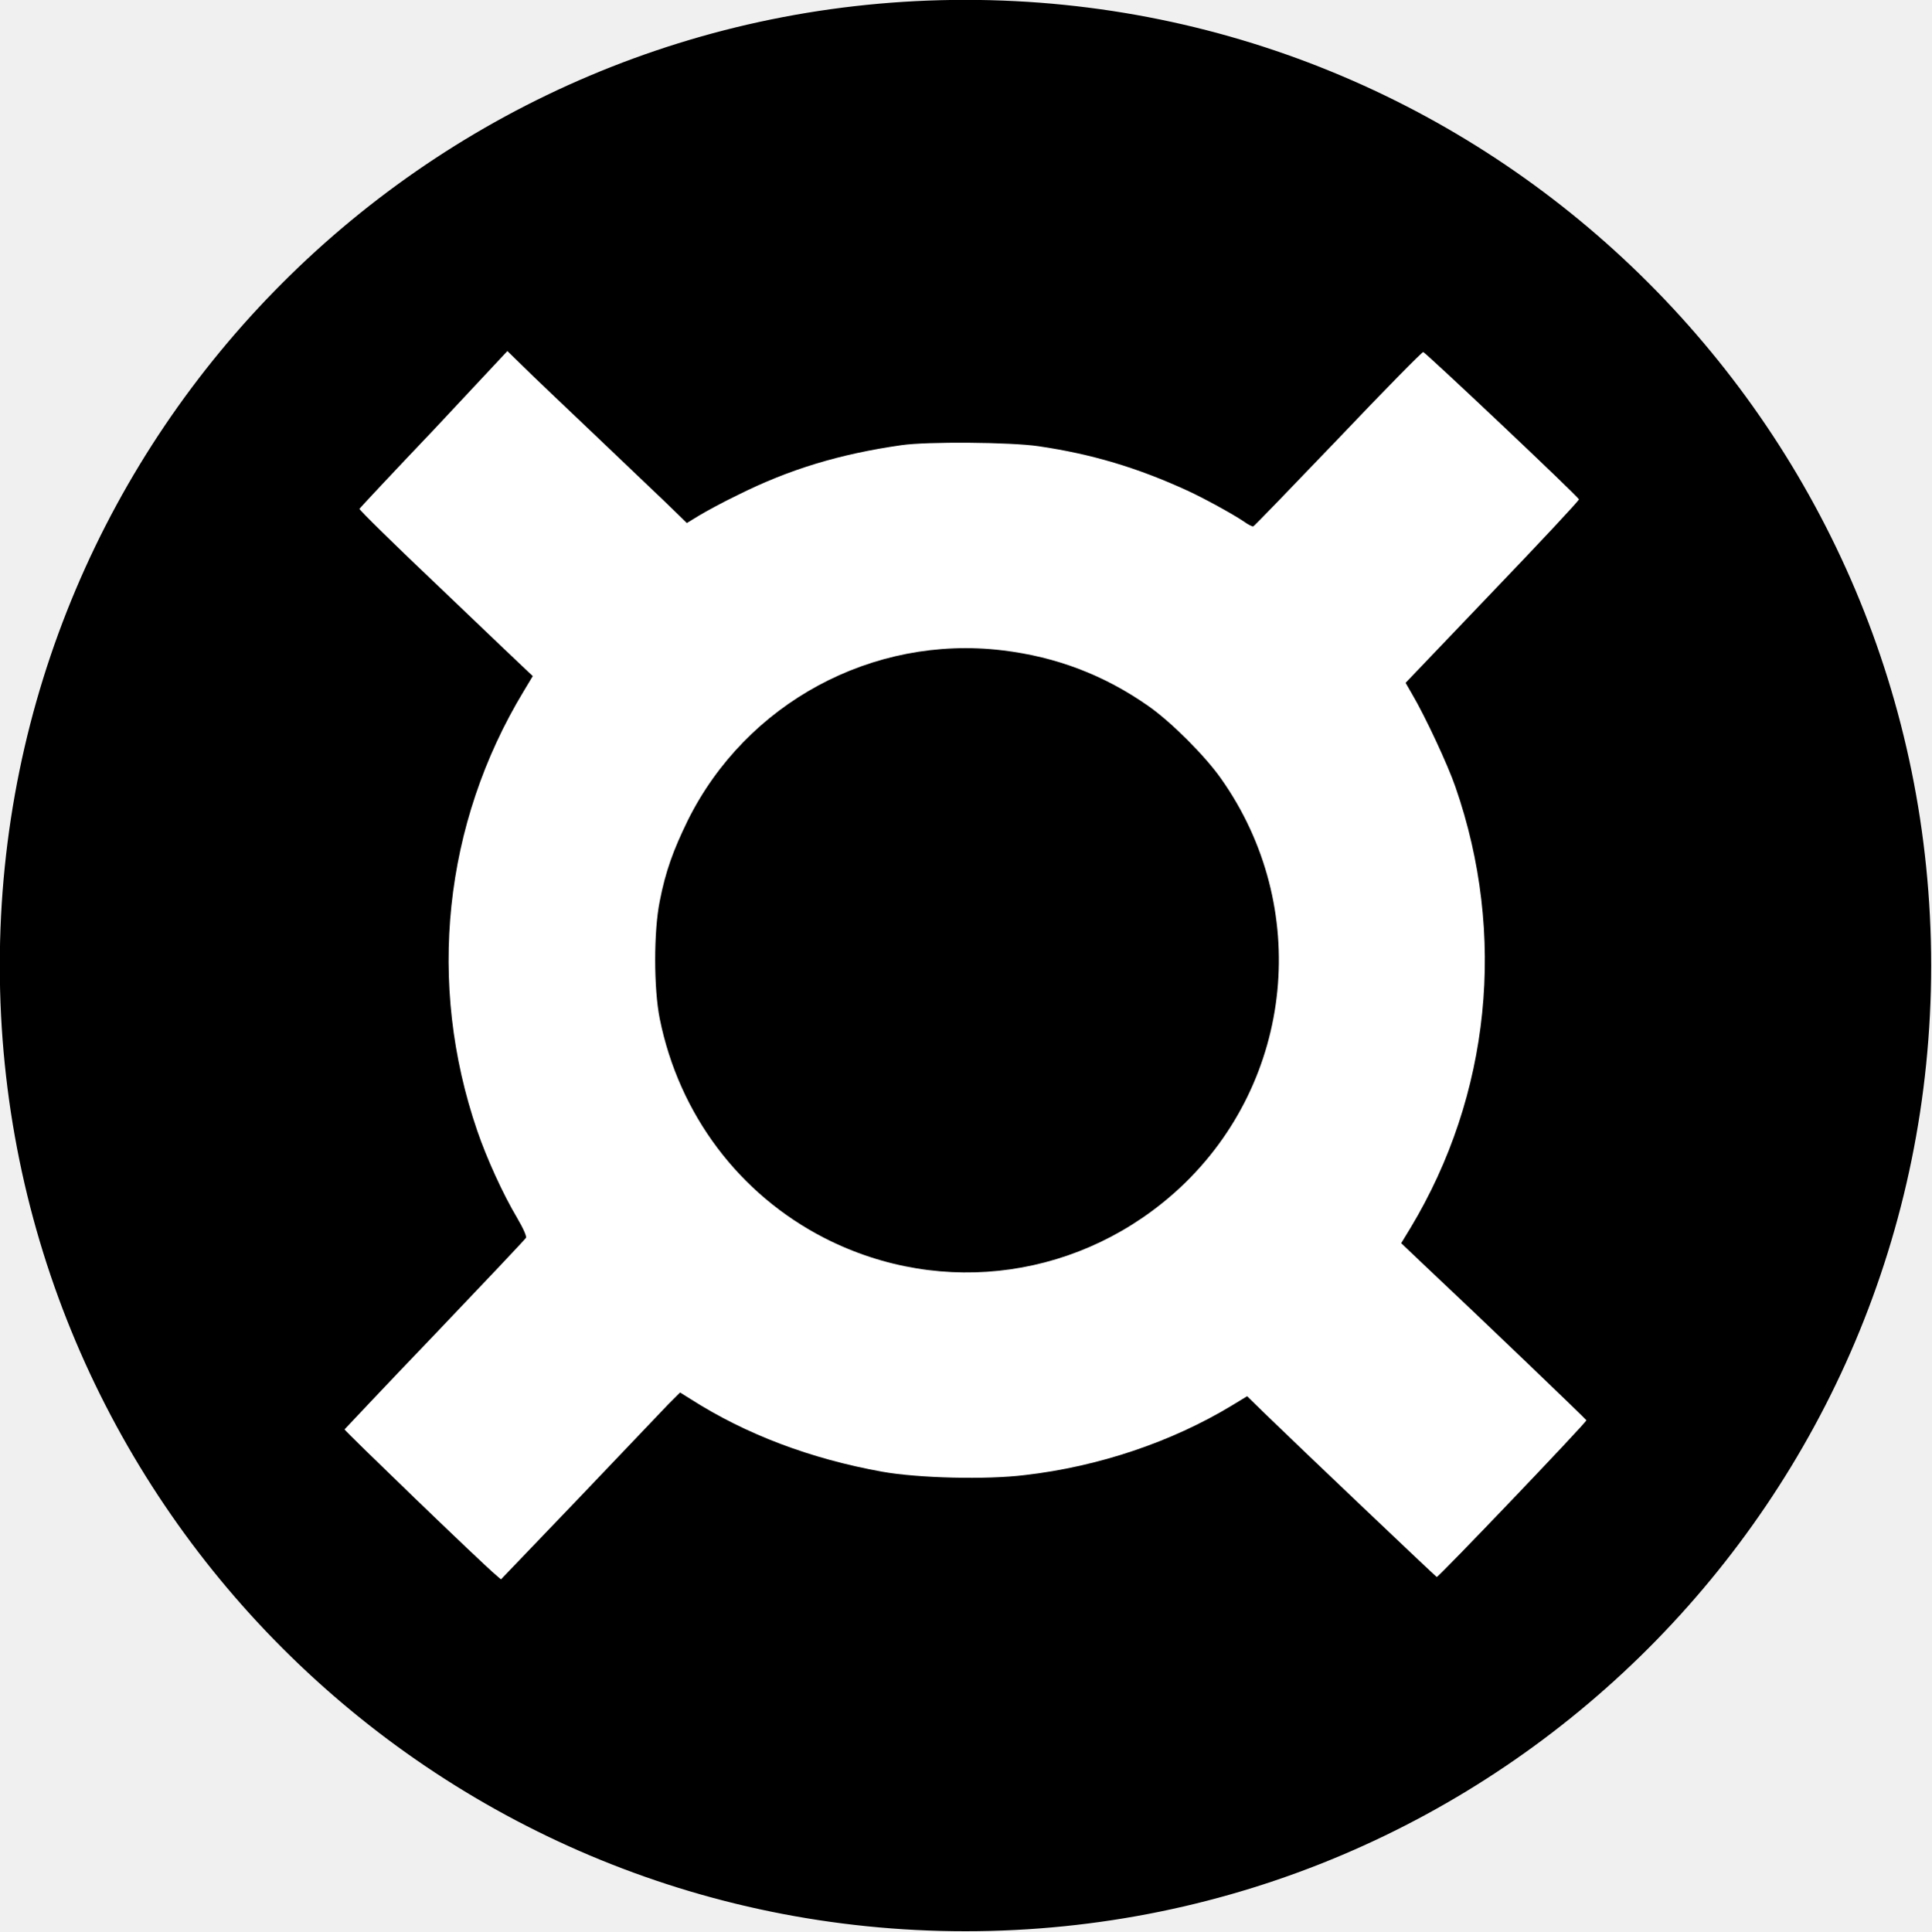
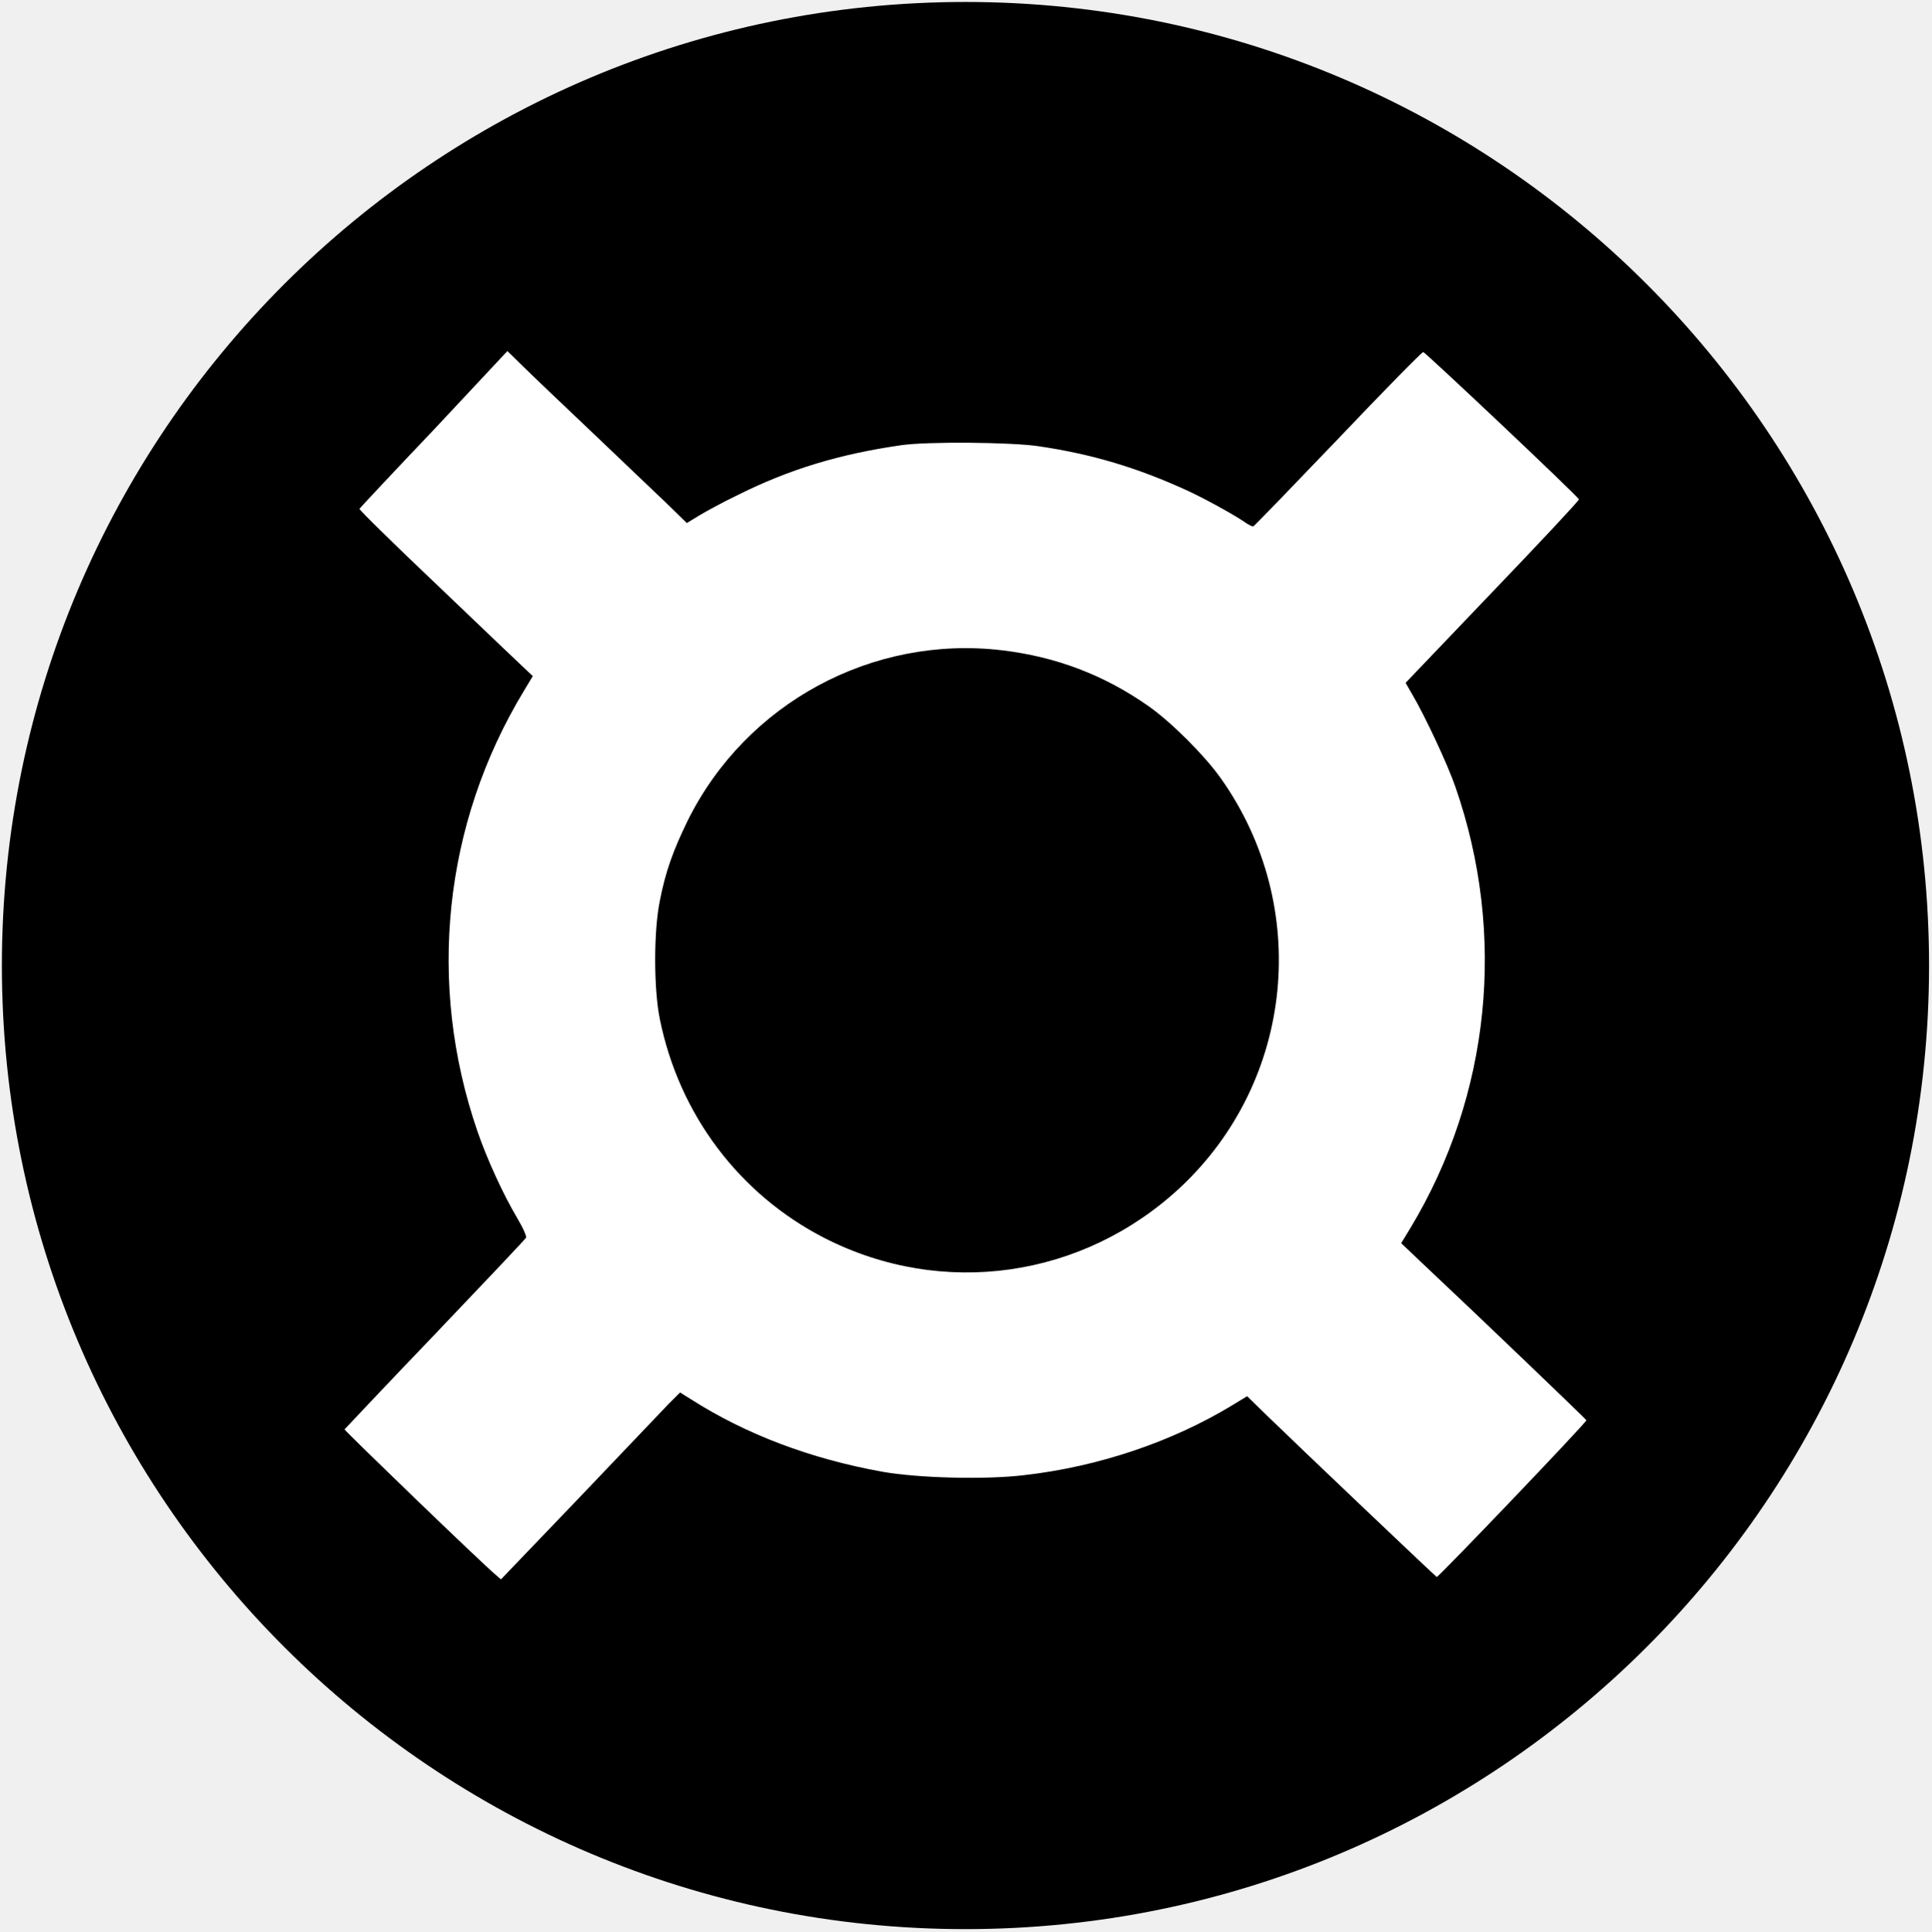
<svg xmlns="http://www.w3.org/2000/svg" version="1.1" id="svg8" x="0px" y="0px" viewBox="0 0 570.4 570.4" style="enable-background:new 0 0 570.4 570.4;" xml:space="preserve">
  <style type="text/css">
- 	.st0{fill-rule:evenodd;clip-rule:evenodd;stroke:#000000;stroke-width:1.237;stroke-miterlimit:11.339;}
+ 	.st0{fill-rule:evenodd;clip-rule:evenodd;stroke:#282931000;stroke-width:1.237;stroke-miterlimit:11.339;}
	.st1{fill:#FFFFFF;}
</style>
  <g id="layer1" transform="translate(295.6579,-75.71863)">
    <circle id="path854" class="st0" cx="-10.5" cy="360.9" r="284.6" />
    <path id="path862" class="st1" d="M-167.5,202.6c-12,12.6-21.9,23.2-22,23.4c-0.1,0.3,10.7,10.9,24,23.5   c13.3,12.7,24.9,23.8,25.7,24.5l1.5,1.4l-2.7,4.5c-23.7,39.2-28.6,86.4-13.7,129.8c2.8,8.2,7.6,18.7,11.7,25.6c2,3.4,2.9,5.6,2.7,6   c-0.2,0.4-12.3,13.2-26.9,28.5c-14.6,15.2-26.5,27.9-26.7,28.1c-0.1,0.3,40.8,39.8,44.7,43l1.5,1.3l23.1-24.1   c12.7-13.3,24.6-25.8,26.4-27.7l3.4-3.4l3.2,2c16.3,10.4,35.4,17.6,56.5,21.4c10.6,1.9,30.8,2.4,42.1,1   c21.8-2.5,43.4-9.8,61.1-20.5l4.6-2.8l4.9,4.8c10.7,10.4,50.7,48.4,51.1,48.6c0.4,0.2,44.3-45.7,44.2-46.3   c-0.1-0.3-30.2-29.2-48.6-46.5l-6.1-5.8l2.8-4.6c23.5-39.1,28.4-86.5,13.2-130.2c-2.2-6.4-8.9-20.8-12.8-27.4l-1.9-3.3l25.7-26.9   c14.1-14.7,25.6-27,25.5-27.3c-0.4-1-45.4-43.5-46-43.5c-0.4,0-11.7,11.5-25.2,25.7c-13.5,14.1-24.7,25.7-25,25.8   c-0.2,0.1-1.5-0.5-2.7-1.4c-3.4-2.3-12-7-16.8-9.2c-14.6-6.7-28.2-10.8-44-13.1c-8.2-1.2-32.8-1.4-40.4-0.3   c-18.2,2.6-33.1,7.1-48.3,14.7c-4.4,2.1-9.5,4.9-11.5,6.1l-3.6,2.2l-4.1-4c-2.2-2.2-12.2-11.6-22.1-21.1c-9.9-9.4-20-19-22.4-21.4   l-4.4-4.3L-167.5,202.6z M0.4,267.8c15.9,1.9,30.1,7.3,43.2,16.5c6.7,4.7,16.7,14.7,21.4,21.4c26.7,37.8,21.6,89.2-12,120.7   c-28.7,26.8-70.2,32.8-105.1,15c-25.2-12.9-43-36.5-48.7-64.8c-1.8-9-1.8-25.8,0-34.7c1.7-8.8,4-15.1,8.3-23.9   C-75.3,283.4-38,263.2,0.4,267.8L0.4,267.8z" />
  </g>
</svg>
